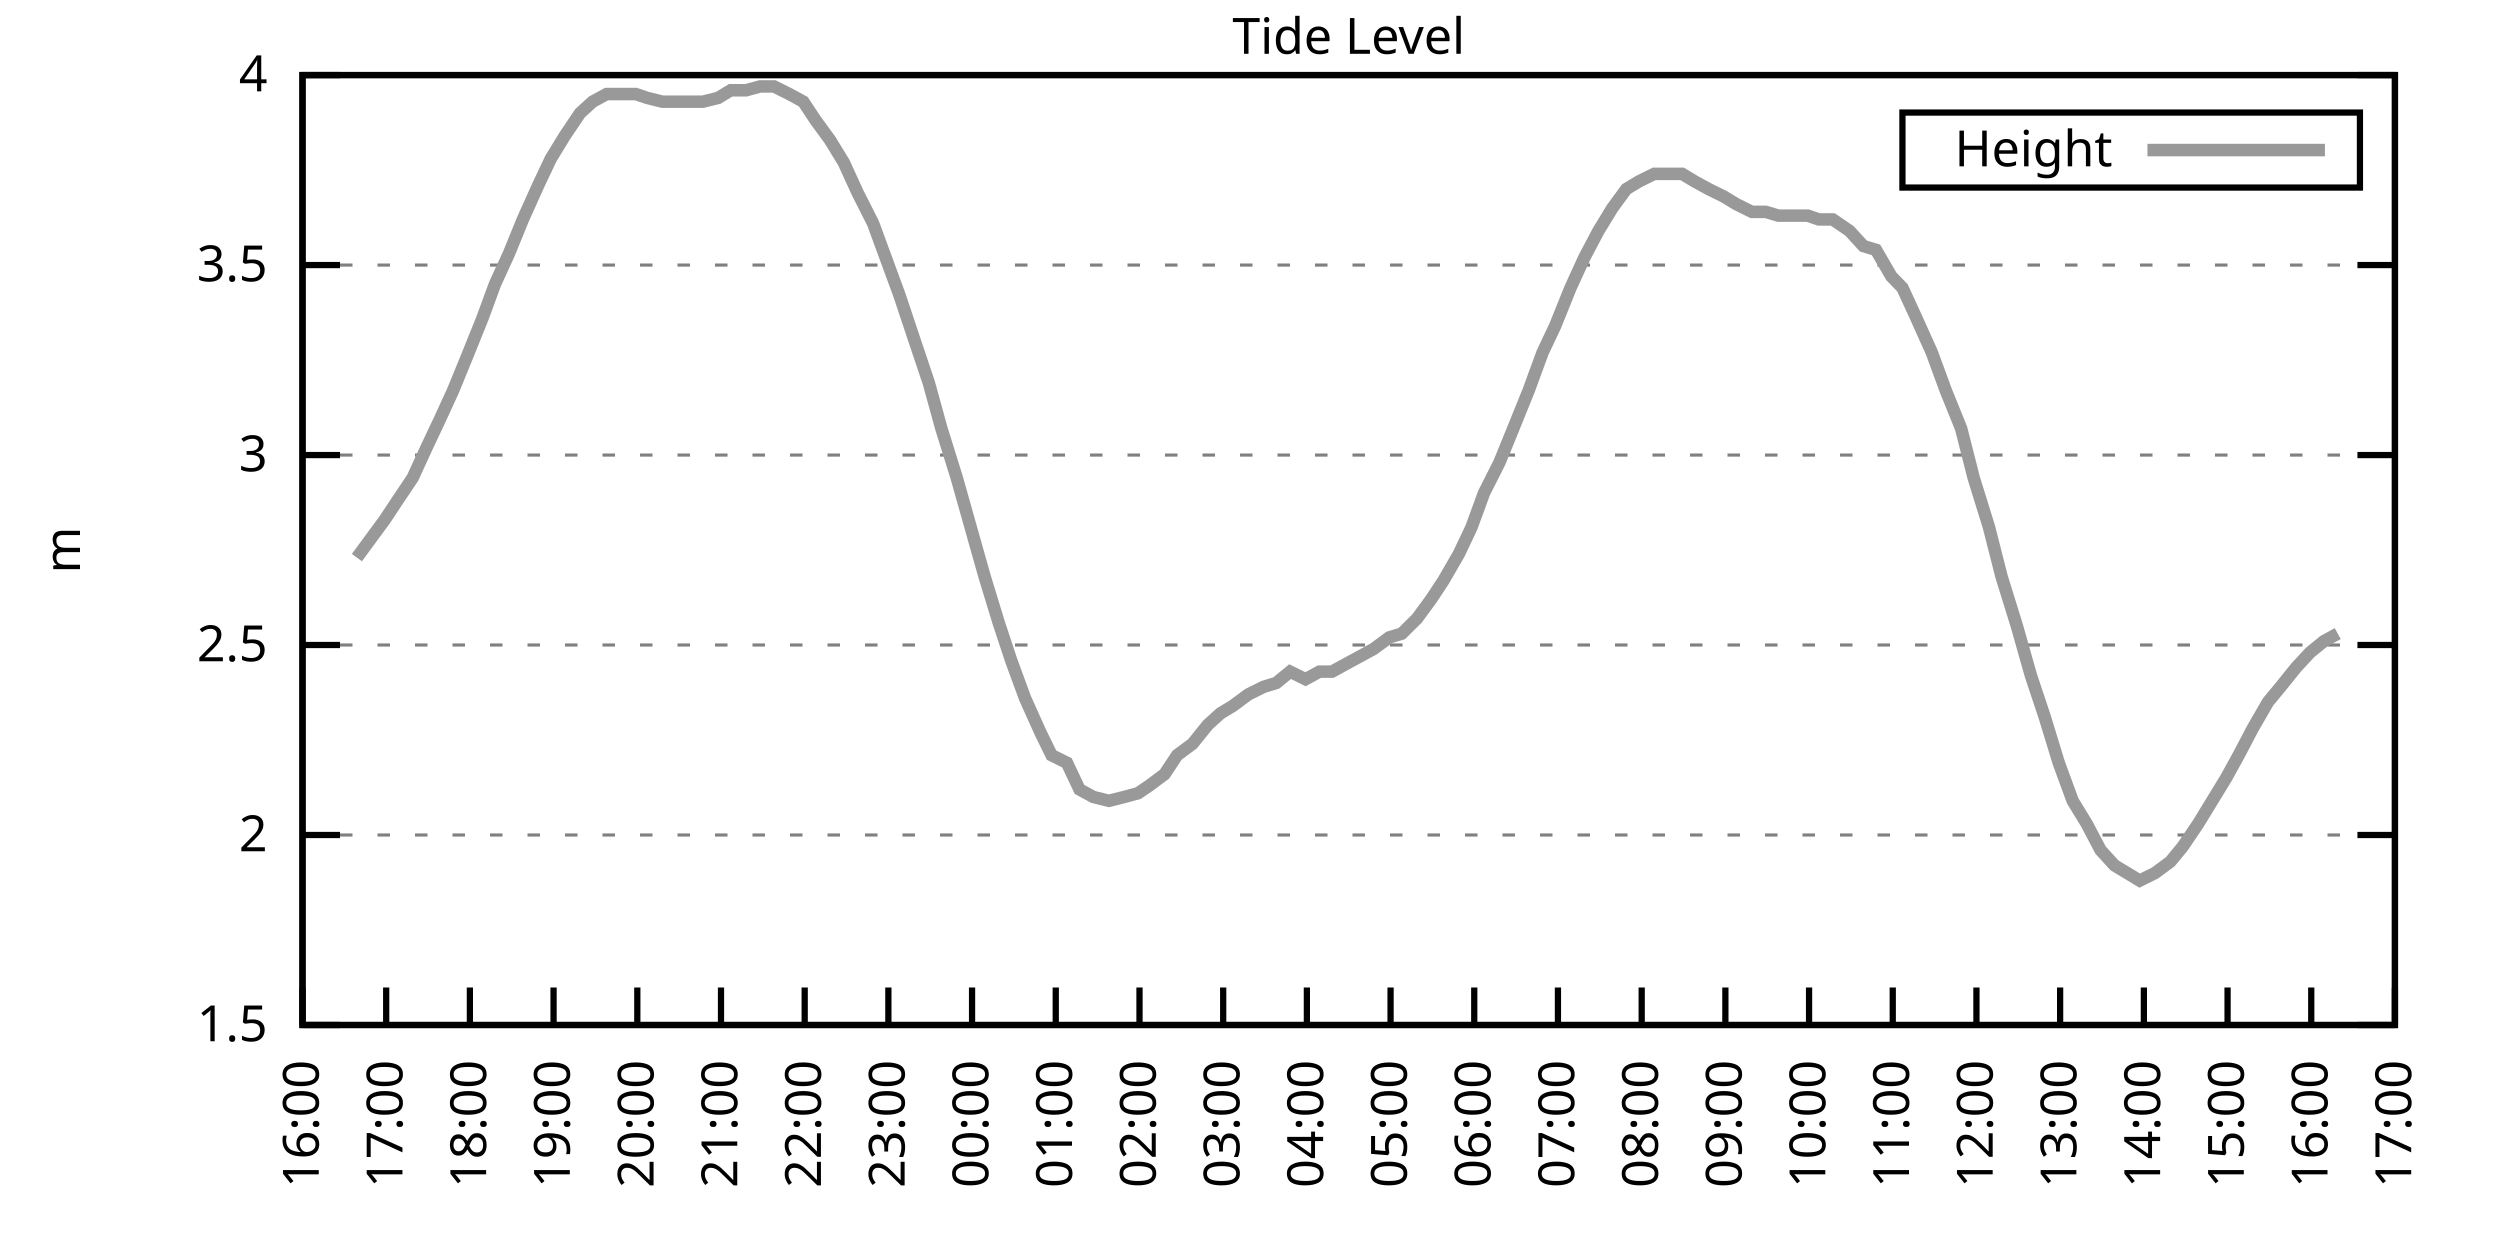
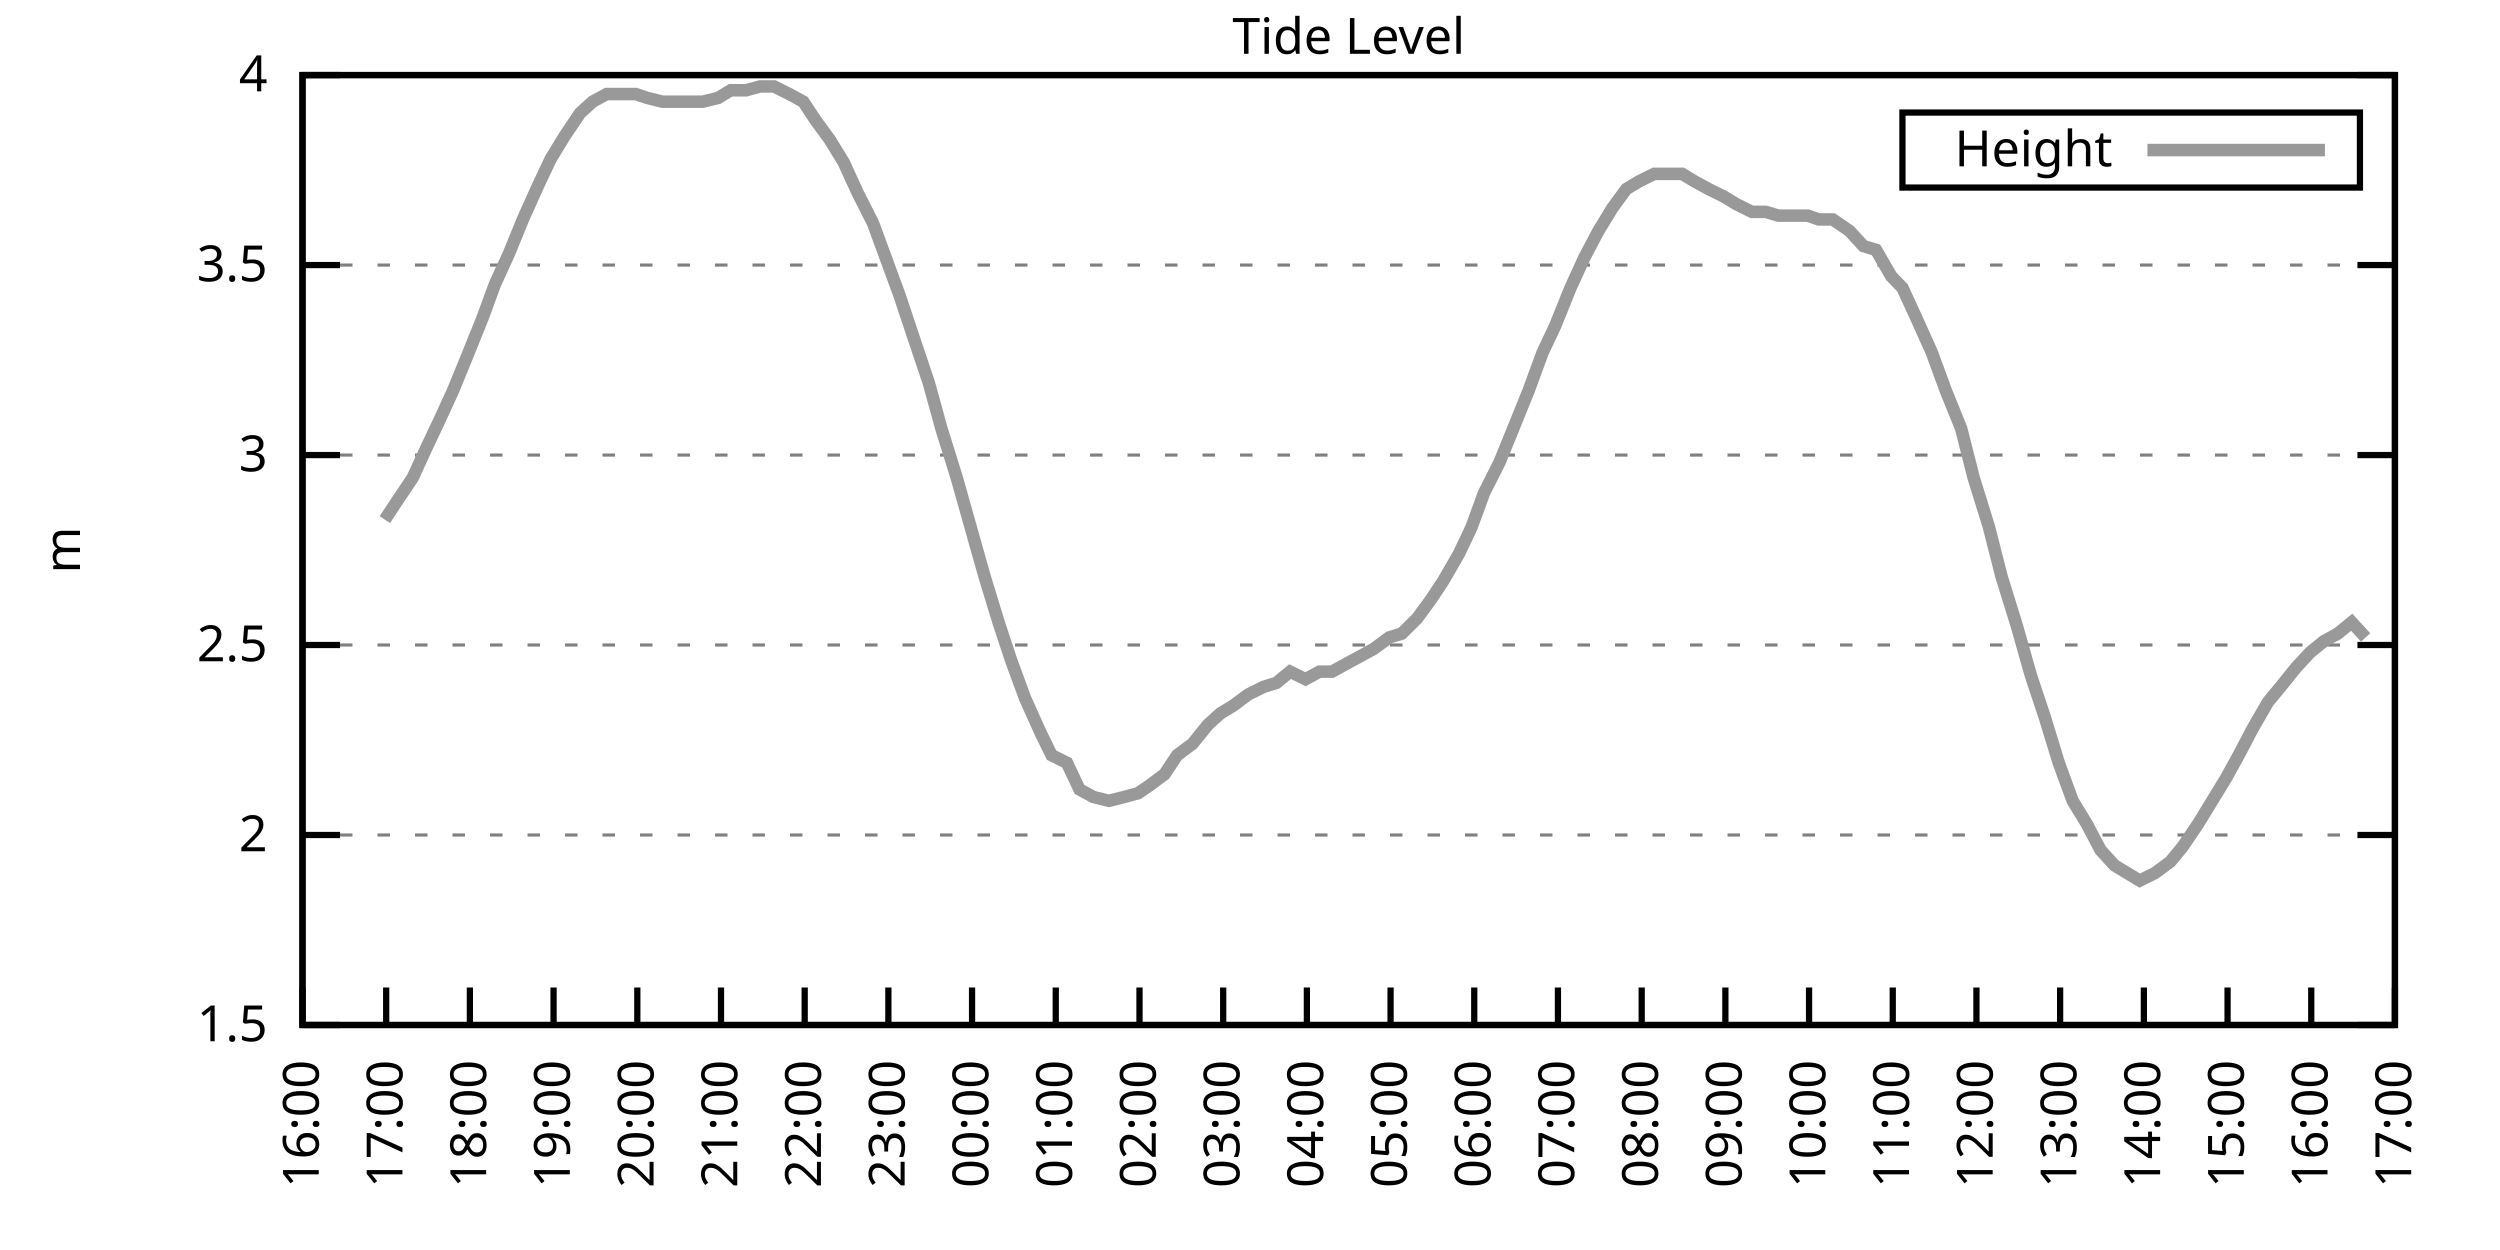
<svg xmlns="http://www.w3.org/2000/svg" xmlns:xlink="http://www.w3.org/1999/xlink" width="400" height="200" viewBox="0 0 400 200">
  <g id="gnuplot_canvas">
    <rect x="0" y="0" width="400" height="200" fill="none" />
    <defs>
      <circle id="gpDot" r="0.5" stroke-width="0.5" stroke="currentColor" />
      <path id="gpPt0" stroke-width="0.333" stroke="currentColor" d="M-1,0 h2 M0,-1 v2" />
      <path id="gpPt1" stroke-width="0.333" stroke="currentColor" d="M-1,-1 L1,1 M1,-1 L-1,1" />
      <path id="gpPt2" stroke-width="0.333" stroke="currentColor" d="M-1,0 L1,0 M0,-1 L0,1 M-1,-1 L1,1 M-1,1 L1,-1" />
      <rect id="gpPt3" stroke-width="0.333" stroke="currentColor" x="-1" y="-1" width="2" height="2" />
      <rect id="gpPt4" stroke-width="0.333" stroke="currentColor" fill="currentColor" x="-1" y="-1" width="2" height="2" />
      <circle id="gpPt5" stroke-width="0.333" stroke="currentColor" cx="0" cy="0" r="1" />
      <use xlink:href="#gpPt5" id="gpPt6" fill="currentColor" stroke="none" />
      <path id="gpPt7" stroke-width="0.333" stroke="currentColor" d="M0,-1.33 L-1.33,0.67 L1.33,0.67 z" />
      <use xlink:href="#gpPt7" id="gpPt8" fill="currentColor" stroke="none" />
      <use xlink:href="#gpPt7" id="gpPt9" stroke="currentColor" transform="rotate(180)" />
      <use xlink:href="#gpPt9" id="gpPt10" fill="currentColor" stroke="none" />
      <use xlink:href="#gpPt3" id="gpPt11" stroke="currentColor" transform="rotate(45)" />
      <use xlink:href="#gpPt11" id="gpPt12" fill="currentColor" stroke="none" />
      <path id="gpPt13" stroke-width="0.333" stroke="currentColor" d="M0,1.330 L1.265,0.411 L0.782,-1.067 L-0.782,-1.076 L-1.265,0.411 z" />
      <use xlink:href="#gpPt13" id="gpPt14" fill="currentColor" stroke="none" />
      <filter id="textbox" filterUnits="objectBoundingBox" x="0" y="0" height="1" width="1">
        <feFlood flood-color="white" flood-opacity="1" result="bgnd" />
        <feComposite in="SourceGraphic" in2="bgnd" operator="atop" />
      </filter>
      <filter id="greybox" filterUnits="objectBoundingBox" x="0" y="0" height="1" width="1">
        <feFlood flood-color="lightgrey" flood-opacity="1" result="grey" />
        <feComposite in="SourceGraphic" in2="grey" operator="atop" />
      </filter>
    </defs>
    <g fill="none" color="white" stroke="currentColor" stroke-width="1.00" stroke-linecap="butt" stroke-linejoin="miter">
</g>
    <g fill="none" color="black" stroke="currentColor" stroke-width="1.00" stroke-linecap="butt" stroke-linejoin="miter">
      <g stroke="none" shape-rendering="crispEdges">
        <polygon fill="rgb(255, 255, 255)" points="48.40,164.00 383.18,164.00 383.18,12.02 48.40,12.02 " />
      </g>
    </g>
    <g fill="none" color="black" stroke="currentColor" stroke-width="1.00" stroke-linecap="butt" stroke-linejoin="miter">
</g>
    <g fill="none" color="black" stroke="black" stroke-width="0.50" stroke-linecap="butt" stroke-linejoin="miter">
</g>
    <g fill="none" color="gray" stroke="currentColor" stroke-width="0.50" stroke-linecap="butt" stroke-linejoin="miter">
      <path stroke="gray" stroke-dasharray="2,4" class="gridline" d="M48.40,164.00 L383.19,164.00  " />
    </g>
    <g fill="none" color="gray" stroke="gray" stroke-width="1.00" stroke-linecap="butt" stroke-linejoin="miter">
</g>
    <g fill="none" color="black" stroke="currentColor" stroke-width="1.00" stroke-linecap="butt" stroke-linejoin="miter">
      <path stroke="black" d="M48.40,164.00 L54.40,164.00 M383.19,164.00 L377.19,164.00  " />
      <g transform="translate(42.80,166.60)" stroke="none" fill="black" font-family="Sans" font-size="8.00" text-anchor="end">
        <text>
          <tspan font-family="Sans"> 1.5</tspan>
        </text>
      </g>
    </g>
    <g fill="none" color="black" stroke="currentColor" stroke-width="1.00" stroke-linecap="butt" stroke-linejoin="miter">
</g>
    <g fill="none" color="black" stroke="black" stroke-width="0.50" stroke-linecap="butt" stroke-linejoin="miter">
</g>
    <g fill="none" color="gray" stroke="currentColor" stroke-width="0.50" stroke-linecap="butt" stroke-linejoin="miter">
      <path stroke="gray" stroke-dasharray="2,4" class="gridline" d="M48.40,133.60 L383.19,133.60  " />
    </g>
    <g fill="none" color="gray" stroke="gray" stroke-width="1.00" stroke-linecap="butt" stroke-linejoin="miter">
</g>
    <g fill="none" color="black" stroke="currentColor" stroke-width="1.00" stroke-linecap="butt" stroke-linejoin="miter">
      <path stroke="black" d="M48.40,133.60 L54.40,133.60 M383.19,133.60 L377.19,133.60  " />
      <g transform="translate(42.80,136.20)" stroke="none" fill="black" font-family="Sans" font-size="8.00" text-anchor="end">
        <text>
          <tspan font-family="Sans"> 2</tspan>
        </text>
      </g>
    </g>
    <g fill="none" color="black" stroke="currentColor" stroke-width="1.00" stroke-linecap="butt" stroke-linejoin="miter">
</g>
    <g fill="none" color="black" stroke="black" stroke-width="0.50" stroke-linecap="butt" stroke-linejoin="miter">
</g>
    <g fill="none" color="gray" stroke="currentColor" stroke-width="0.50" stroke-linecap="butt" stroke-linejoin="miter">
      <path stroke="gray" stroke-dasharray="2,4" class="gridline" d="M48.40,103.20 L383.19,103.20  " />
    </g>
    <g fill="none" color="gray" stroke="gray" stroke-width="1.00" stroke-linecap="butt" stroke-linejoin="miter">
</g>
    <g fill="none" color="black" stroke="currentColor" stroke-width="1.00" stroke-linecap="butt" stroke-linejoin="miter">
      <path stroke="black" d="M48.40,103.20 L54.40,103.20 M383.19,103.20 L377.19,103.20  " />
      <g transform="translate(42.80,105.80)" stroke="none" fill="black" font-family="Sans" font-size="8.00" text-anchor="end">
        <text>
          <tspan font-family="Sans"> 2.5</tspan>
        </text>
      </g>
    </g>
    <g fill="none" color="black" stroke="currentColor" stroke-width="1.00" stroke-linecap="butt" stroke-linejoin="miter">
</g>
    <g fill="none" color="black" stroke="black" stroke-width="0.50" stroke-linecap="butt" stroke-linejoin="miter">
</g>
    <g fill="none" color="gray" stroke="currentColor" stroke-width="0.50" stroke-linecap="butt" stroke-linejoin="miter">
      <path stroke="gray" stroke-dasharray="2,4" class="gridline" d="M48.40,72.81 L383.19,72.81  " />
    </g>
    <g fill="none" color="gray" stroke="gray" stroke-width="1.00" stroke-linecap="butt" stroke-linejoin="miter">
</g>
    <g fill="none" color="black" stroke="currentColor" stroke-width="1.00" stroke-linecap="butt" stroke-linejoin="miter">
      <path stroke="black" d="M48.40,72.81 L54.40,72.81 M383.19,72.81 L377.19,72.81  " />
      <g transform="translate(42.80,75.41)" stroke="none" fill="black" font-family="Sans" font-size="8.00" text-anchor="end">
        <text>
          <tspan font-family="Sans"> 3</tspan>
        </text>
      </g>
    </g>
    <g fill="none" color="black" stroke="currentColor" stroke-width="1.00" stroke-linecap="butt" stroke-linejoin="miter">
</g>
    <g fill="none" color="black" stroke="black" stroke-width="0.50" stroke-linecap="butt" stroke-linejoin="miter">
</g>
    <g fill="none" color="gray" stroke="currentColor" stroke-width="0.50" stroke-linecap="butt" stroke-linejoin="miter">
      <path stroke="gray" stroke-dasharray="2,4" class="gridline" d="M48.40,42.41 L383.19,42.41  " />
    </g>
    <g fill="none" color="gray" stroke="gray" stroke-width="1.00" stroke-linecap="butt" stroke-linejoin="miter">
</g>
    <g fill="none" color="black" stroke="currentColor" stroke-width="1.00" stroke-linecap="butt" stroke-linejoin="miter">
      <path stroke="black" d="M48.40,42.41 L54.40,42.41 M383.19,42.41 L377.19,42.41  " />
      <g transform="translate(42.80,45.01)" stroke="none" fill="black" font-family="Sans" font-size="8.00" text-anchor="end">
        <text>
          <tspan font-family="Sans"> 3.5</tspan>
        </text>
      </g>
    </g>
    <g fill="none" color="black" stroke="currentColor" stroke-width="1.00" stroke-linecap="butt" stroke-linejoin="miter">
</g>
    <g fill="none" color="black" stroke="black" stroke-width="0.50" stroke-linecap="butt" stroke-linejoin="miter">
</g>
    <g fill="none" color="gray" stroke="currentColor" stroke-width="0.50" stroke-linecap="butt" stroke-linejoin="miter">
      <path stroke="gray" stroke-dasharray="2,4" class="gridline" d="M48.40,12.01 L383.19,12.01  " />
    </g>
    <g fill="none" color="gray" stroke="gray" stroke-width="1.00" stroke-linecap="butt" stroke-linejoin="miter">
</g>
    <g fill="none" color="black" stroke="currentColor" stroke-width="1.00" stroke-linecap="butt" stroke-linejoin="miter">
      <path stroke="black" d="M48.40,12.01 L54.40,12.01 M383.19,12.01 L377.19,12.01  " />
      <g transform="translate(42.80,14.61)" stroke="none" fill="black" font-family="Sans" font-size="8.00" text-anchor="end">
        <text>
          <tspan font-family="Sans"> 4</tspan>
        </text>
      </g>
    </g>
    <g fill="none" color="black" stroke="currentColor" stroke-width="1.00" stroke-linecap="butt" stroke-linejoin="miter">
      <path stroke="black" d="M48.40,164.00 L48.40,158.00  " />
      <g transform="translate(51.00,169.60) rotate(270.00)" stroke="none" fill="black" font-family="Sans" font-size="8.00" text-anchor="end">
        <text>
          <tspan font-family="Sans">16:00</tspan>
        </text>
      </g>
    </g>
    <g fill="none" color="black" stroke="currentColor" stroke-width="1.00" stroke-linecap="butt" stroke-linejoin="miter">
      <path stroke="black" d="M61.79,164.00 L61.79,158.00  " />
      <g transform="translate(64.39,169.60) rotate(270.00)" stroke="none" fill="black" font-family="Sans" font-size="8.00" text-anchor="end">
        <text>
          <tspan font-family="Sans">17:00</tspan>
        </text>
      </g>
    </g>
    <g fill="none" color="black" stroke="currentColor" stroke-width="1.00" stroke-linecap="butt" stroke-linejoin="miter">
      <path stroke="black" d="M75.18,164.00 L75.18,158.00  " />
      <g transform="translate(77.78,169.60) rotate(270.00)" stroke="none" fill="black" font-family="Sans" font-size="8.00" text-anchor="end">
        <text>
          <tspan font-family="Sans">18:00</tspan>
        </text>
      </g>
    </g>
    <g fill="none" color="black" stroke="currentColor" stroke-width="1.00" stroke-linecap="butt" stroke-linejoin="miter">
      <path stroke="black" d="M88.57,164.00 L88.57,158.00  " />
      <g transform="translate(91.17,169.60) rotate(270.00)" stroke="none" fill="black" font-family="Sans" font-size="8.00" text-anchor="end">
        <text>
          <tspan font-family="Sans">19:00</tspan>
        </text>
      </g>
    </g>
    <g fill="none" color="black" stroke="currentColor" stroke-width="1.00" stroke-linecap="butt" stroke-linejoin="miter">
      <path stroke="black" d="M101.97,164.00 L101.97,158.00  " />
      <g transform="translate(104.57,169.60) rotate(270.00)" stroke="none" fill="black" font-family="Sans" font-size="8.00" text-anchor="end">
        <text>
          <tspan font-family="Sans">20:00</tspan>
        </text>
      </g>
    </g>
    <g fill="none" color="black" stroke="currentColor" stroke-width="1.00" stroke-linecap="butt" stroke-linejoin="miter">
      <path stroke="black" d="M115.36,164.00 L115.36,158.00  " />
      <g transform="translate(117.96,169.60) rotate(270.00)" stroke="none" fill="black" font-family="Sans" font-size="8.00" text-anchor="end">
        <text>
          <tspan font-family="Sans">21:00</tspan>
        </text>
      </g>
    </g>
    <g fill="none" color="black" stroke="currentColor" stroke-width="1.00" stroke-linecap="butt" stroke-linejoin="miter">
      <path stroke="black" d="M128.75,164.00 L128.75,158.00  " />
      <g transform="translate(131.35,169.60) rotate(270.00)" stroke="none" fill="black" font-family="Sans" font-size="8.00" text-anchor="end">
        <text>
          <tspan font-family="Sans">22:00</tspan>
        </text>
      </g>
    </g>
    <g fill="none" color="black" stroke="currentColor" stroke-width="1.00" stroke-linecap="butt" stroke-linejoin="miter">
      <path stroke="black" d="M142.14,164.00 L142.14,158.00  " />
      <g transform="translate(144.74,169.60) rotate(270.00)" stroke="none" fill="black" font-family="Sans" font-size="8.00" text-anchor="end">
        <text>
          <tspan font-family="Sans">23:00</tspan>
        </text>
      </g>
    </g>
    <g fill="none" color="black" stroke="currentColor" stroke-width="1.00" stroke-linecap="butt" stroke-linejoin="miter">
      <path stroke="black" d="M155.53,164.00 L155.53,158.00  " />
      <g transform="translate(158.13,169.60) rotate(270.00)" stroke="none" fill="black" font-family="Sans" font-size="8.00" text-anchor="end">
        <text>
          <tspan font-family="Sans">00:00</tspan>
        </text>
      </g>
    </g>
    <g fill="none" color="black" stroke="currentColor" stroke-width="1.00" stroke-linecap="butt" stroke-linejoin="miter">
      <path stroke="black" d="M168.92,164.00 L168.92,158.00  " />
      <g transform="translate(171.52,169.60) rotate(270.00)" stroke="none" fill="black" font-family="Sans" font-size="8.00" text-anchor="end">
        <text>
          <tspan font-family="Sans">01:00</tspan>
        </text>
      </g>
    </g>
    <g fill="none" color="black" stroke="currentColor" stroke-width="1.00" stroke-linecap="butt" stroke-linejoin="miter">
      <path stroke="black" d="M182.32,164.00 L182.32,158.00  " />
      <g transform="translate(184.92,169.60) rotate(270.00)" stroke="none" fill="black" font-family="Sans" font-size="8.00" text-anchor="end">
        <text>
          <tspan font-family="Sans">02:00</tspan>
        </text>
      </g>
    </g>
    <g fill="none" color="black" stroke="currentColor" stroke-width="1.00" stroke-linecap="butt" stroke-linejoin="miter">
      <path stroke="black" d="M195.71,164.00 L195.71,158.00  " />
      <g transform="translate(198.31,169.60) rotate(270.00)" stroke="none" fill="black" font-family="Sans" font-size="8.00" text-anchor="end">
        <text>
          <tspan font-family="Sans">03:00</tspan>
        </text>
      </g>
    </g>
    <g fill="none" color="black" stroke="currentColor" stroke-width="1.00" stroke-linecap="butt" stroke-linejoin="miter">
      <path stroke="black" d="M209.10,164.00 L209.10,158.00  " />
      <g transform="translate(211.70,169.60) rotate(270.00)" stroke="none" fill="black" font-family="Sans" font-size="8.00" text-anchor="end">
        <text>
          <tspan font-family="Sans">04:00</tspan>
        </text>
      </g>
    </g>
    <g fill="none" color="black" stroke="currentColor" stroke-width="1.00" stroke-linecap="butt" stroke-linejoin="miter">
      <path stroke="black" d="M222.49,164.00 L222.49,158.00  " />
      <g transform="translate(225.09,169.60) rotate(270.00)" stroke="none" fill="black" font-family="Sans" font-size="8.00" text-anchor="end">
        <text>
          <tspan font-family="Sans">05:00</tspan>
        </text>
      </g>
    </g>
    <g fill="none" color="black" stroke="currentColor" stroke-width="1.00" stroke-linecap="butt" stroke-linejoin="miter">
      <path stroke="black" d="M235.88,164.00 L235.88,158.00  " />
      <g transform="translate(238.48,169.60) rotate(270.00)" stroke="none" fill="black" font-family="Sans" font-size="8.00" text-anchor="end">
        <text>
          <tspan font-family="Sans">06:00</tspan>
        </text>
      </g>
    </g>
    <g fill="none" color="black" stroke="currentColor" stroke-width="1.00" stroke-linecap="butt" stroke-linejoin="miter">
      <path stroke="black" d="M249.27,164.00 L249.27,158.00  " />
      <g transform="translate(251.87,169.60) rotate(270.00)" stroke="none" fill="black" font-family="Sans" font-size="8.00" text-anchor="end">
        <text>
          <tspan font-family="Sans">07:00</tspan>
        </text>
      </g>
    </g>
    <g fill="none" color="black" stroke="currentColor" stroke-width="1.00" stroke-linecap="butt" stroke-linejoin="miter">
      <path stroke="black" d="M262.67,164.00 L262.67,158.00  " />
      <g transform="translate(265.27,169.60) rotate(270.00)" stroke="none" fill="black" font-family="Sans" font-size="8.00" text-anchor="end">
        <text>
          <tspan font-family="Sans">08:00</tspan>
        </text>
      </g>
    </g>
    <g fill="none" color="black" stroke="currentColor" stroke-width="1.00" stroke-linecap="butt" stroke-linejoin="miter">
      <path stroke="black" d="M276.06,164.00 L276.06,158.00  " />
      <g transform="translate(278.66,169.60) rotate(270.00)" stroke="none" fill="black" font-family="Sans" font-size="8.00" text-anchor="end">
        <text>
          <tspan font-family="Sans">09:00</tspan>
        </text>
      </g>
    </g>
    <g fill="none" color="black" stroke="currentColor" stroke-width="1.00" stroke-linecap="butt" stroke-linejoin="miter">
      <path stroke="black" d="M289.45,164.00 L289.45,158.00  " />
      <g transform="translate(292.05,169.60) rotate(270.00)" stroke="none" fill="black" font-family="Sans" font-size="8.00" text-anchor="end">
        <text>
          <tspan font-family="Sans">10:00</tspan>
        </text>
      </g>
    </g>
    <g fill="none" color="black" stroke="currentColor" stroke-width="1.00" stroke-linecap="butt" stroke-linejoin="miter">
      <path stroke="black" d="M302.84,164.00 L302.84,158.00  " />
      <g transform="translate(305.44,169.60) rotate(270.00)" stroke="none" fill="black" font-family="Sans" font-size="8.00" text-anchor="end">
        <text>
          <tspan font-family="Sans">11:00</tspan>
        </text>
      </g>
    </g>
    <g fill="none" color="black" stroke="currentColor" stroke-width="1.00" stroke-linecap="butt" stroke-linejoin="miter">
      <path stroke="black" d="M316.23,164.00 L316.23,158.00  " />
      <g transform="translate(318.83,169.60) rotate(270.00)" stroke="none" fill="black" font-family="Sans" font-size="8.00" text-anchor="end">
        <text>
          <tspan font-family="Sans">12:00</tspan>
        </text>
      </g>
    </g>
    <g fill="none" color="black" stroke="currentColor" stroke-width="1.00" stroke-linecap="butt" stroke-linejoin="miter">
      <path stroke="black" d="M329.62,164.00 L329.62,158.00  " />
      <g transform="translate(332.22,169.60) rotate(270.00)" stroke="none" fill="black" font-family="Sans" font-size="8.00" text-anchor="end">
        <text>
          <tspan font-family="Sans">13:00</tspan>
        </text>
      </g>
    </g>
    <g fill="none" color="black" stroke="currentColor" stroke-width="1.00" stroke-linecap="butt" stroke-linejoin="miter">
      <path stroke="black" d="M343.02,164.00 L343.02,158.00  " />
      <g transform="translate(345.62,169.60) rotate(270.00)" stroke="none" fill="black" font-family="Sans" font-size="8.00" text-anchor="end">
        <text>
          <tspan font-family="Sans">14:00</tspan>
        </text>
      </g>
    </g>
    <g fill="none" color="black" stroke="currentColor" stroke-width="1.00" stroke-linecap="butt" stroke-linejoin="miter">
      <path stroke="black" d="M356.41,164.00 L356.41,158.00  " />
      <g transform="translate(359.01,169.60) rotate(270.00)" stroke="none" fill="black" font-family="Sans" font-size="8.00" text-anchor="end">
        <text>
          <tspan font-family="Sans">15:00</tspan>
        </text>
      </g>
    </g>
    <g fill="none" color="black" stroke="currentColor" stroke-width="1.00" stroke-linecap="butt" stroke-linejoin="miter">
      <path stroke="black" d="M369.80,164.00 L369.80,158.00  " />
      <g transform="translate(372.40,169.60) rotate(270.00)" stroke="none" fill="black" font-family="Sans" font-size="8.00" text-anchor="end">
        <text>
          <tspan font-family="Sans">16:00</tspan>
        </text>
      </g>
    </g>
    <g fill="none" color="black" stroke="currentColor" stroke-width="1.00" stroke-linecap="butt" stroke-linejoin="miter">
      <path stroke="black" d="M383.19,164.00 L383.19,158.00  " />
      <g transform="translate(385.79,169.60) rotate(270.00)" stroke="none" fill="black" font-family="Sans" font-size="8.00" text-anchor="end">
        <text>
          <tspan font-family="Sans">17:00</tspan>
        </text>
      </g>
    </g>
    <g fill="none" color="black" stroke="currentColor" stroke-width="1.00" stroke-linecap="butt" stroke-linejoin="miter">
</g>
    <g fill="none" color="black" stroke="currentColor" stroke-width="1.00" stroke-linecap="butt" stroke-linejoin="miter">
      <path stroke="black" d="M48.40,12.01 L48.40,164.00 L383.19,164.00 L383.19,12.01 L48.40,12.01 Z  " />
    </g>
    <g fill="none" color="black" stroke="currentColor" stroke-width="1.00" stroke-linecap="butt" stroke-linejoin="miter">
</g>
    <g fill="none" color="black" stroke="currentColor" stroke-width="1.00" stroke-linecap="butt" stroke-linejoin="miter">
      <path stroke="black" d="M304.39,30.01 L304.39,18.01 L377.59,18.01 L377.59,30.01 L304.39,30.01 Z  " />
    </g>
    <g id="Tide_level_plot_1">
      <g fill="none" color="white" stroke="black" stroke-width="2.00" stroke-linecap="butt" stroke-linejoin="miter">
</g>
      <g fill="none" color="black" stroke="currentColor" stroke-width="2.00" stroke-linecap="butt" stroke-linejoin="miter">
        <g transform="translate(337.99,26.61)" stroke="none" fill="black" font-family="Sans" font-size="8.00" text-anchor="end">
          <text>
            <tspan font-family="Sans">Height</tspan>
          </text>
        </g>
      </g>
      <g fill="none" color="black" stroke="currentColor" stroke-width="2.00" stroke-linecap="butt" stroke-linejoin="miter">
-         <path stroke="rgb(153, 153, 153)" d="M343.59,24.01 L371.99,24.01 M57.10,89.22 L61.57,83.14 L63.58,80.10 L66.03,76.45 L68.26,71.59 L70.27,67.33   L72.50,62.47 L74.74,57.00 L77.19,50.92 L79.20,45.45 L81.43,40.58 L83.66,35.11 L86.12,29.64 L88.13,25.39   L90.36,21.74 L92.82,18.09 L94.82,16.27 L97.06,15.05 L99.29,15.05 L101.74,15.05 L103.53,15.66 L105.98,16.27   L108.22,16.27 L110.45,16.27 L112.46,16.27 L114.91,15.66 L116.92,14.44 L119.38,14.44 L121.61,13.83 L123.84,13.83   L126.29,15.05 L128.53,16.27 L130.54,19.31 L132.77,22.35 L135.00,25.99 L137.23,30.86 L139.69,35.72 L141.92,41.80   L143.93,47.27 L146.16,53.96 L148.61,61.25 L150.62,68.55 L153.08,76.45 L155.31,84.36 L157.54,92.26 L159.77,99.56   L161.78,105.64 L164.01,111.72 L166.47,117.19 L168.25,120.83 L170.71,122.05 L172.72,126.31 L174.95,127.52 L177.41,128.13   L179.86,127.52 L182.09,126.91 L183.88,125.70 L186.33,123.87 L188.34,120.83 L190.80,119.01 L193.25,115.97 L195.26,114.15   L197.27,112.93 L199.73,111.11 L202.18,109.89 L204.19,109.28 L206.42,107.46 L208.88,108.68 L211.11,107.46 L213.12,107.46   L215.35,106.24 L217.58,105.03 L219.81,103.81 L222.27,101.99 L224.28,101.38 L226.73,98.95 L228.96,95.91 L230.97,92.87   L233.43,88.61 L235.44,84.36 L237.44,78.89 L239.90,74.02 L242.13,68.55 L244.59,62.47 L246.82,56.39 L248.83,52.14   L251.28,46.06 L253.51,41.19 L255.75,36.94 L257.98,33.29 L260.21,30.25 L262.22,29.03 L264.67,27.82 L266.91,27.82   L269.14,27.82 L271.15,29.03 L273.38,30.25 L275.83,31.46 L277.84,32.68 L280.30,33.90 L282.53,33.90 L284.54,34.50   L286.77,34.50 L289.23,34.50 L291.01,35.11 L293.24,35.11 L295.92,36.94 L298.15,39.37 L300.16,39.98 L302.62,44.23   L304.40,46.06 L306.63,50.92 L309.09,56.39 L311.32,62.47 L313.78,68.55 L315.79,76.45 L318.24,84.36 L320.25,92.26   L322.70,100.16 L324.94,108.07 L327.17,114.76 L329.40,122.05 L331.63,128.13 L333.86,131.78 L336.10,136.03 L338.33,138.47   L340.34,139.68 L342.35,140.90 L344.80,139.68 L347.26,137.86 L349.26,135.43 L351.72,131.78 L353.95,128.13 L356.18,124.48   L358.19,120.83 L360.42,116.58 L362.88,112.32 L364.89,109.89 L367.34,106.85 L369.58,104.42 L371.81,102.60 L374.04,101.38    " />
+         <path stroke="rgb(153, 153, 153)" d="M343.59,24.01 L371.99,24.01 M61.57,83.14 L63.58,80.10 L66.03,76.45 L68.26,71.59 L70.27,67.33 L72.50,62.47   L74.74,57.00 L77.19,50.92 L79.20,45.45 L81.43,40.58 L83.66,35.11 L86.12,29.64 L88.13,25.39 L90.36,21.74   L92.82,18.09 L94.82,16.27 L97.06,15.05 L99.29,15.05 L101.74,15.05 L103.53,15.66 L105.98,16.27 L108.22,16.27   L110.45,16.27 L112.46,16.27 L114.91,15.66 L116.92,14.44 L119.38,14.44 L121.61,13.83 L123.84,13.83 L126.29,15.05   L128.53,16.27 L130.54,19.31 L132.77,22.35 L135.00,25.99 L137.23,30.86 L139.69,35.72 L141.92,41.80 L143.93,47.27   L146.16,53.96 L148.61,61.25 L150.62,68.55 L153.08,76.45 L155.31,84.36 L157.54,92.26 L159.77,99.56 L161.78,105.64   L164.01,111.72 L166.47,117.19 L168.25,120.83 L170.71,122.05 L172.72,126.31 L174.95,127.52 L177.41,128.13 L179.86,127.52   L182.09,126.91 L183.88,125.70 L186.33,123.87 L188.34,120.83 L190.80,119.01 L193.25,115.97 L195.26,114.15 L197.27,112.93   L199.73,111.11 L202.18,109.89 L204.19,109.28 L206.42,107.46 L208.88,108.68 L211.11,107.46 L213.12,107.46 L215.35,106.24   L217.58,105.03 L219.81,103.81 L222.27,101.99 L224.28,101.38 L226.73,98.95 L228.96,95.91 L230.97,92.87 L233.43,88.61   L235.44,84.36 L237.44,78.89 L239.90,74.02 L242.13,68.55 L244.59,62.47 L246.82,56.39 L248.83,52.14 L251.28,46.06   L253.51,41.19 L255.75,36.94 L257.98,33.29 L260.21,30.25 L262.22,29.03 L264.67,27.82 L266.91,27.82 L269.14,27.82   L271.15,29.03 L273.38,30.25 L275.83,31.46 L277.84,32.68 L280.30,33.90 L282.53,33.90 L284.54,34.50 L286.77,34.50   L289.23,34.50 L291.01,35.11 L293.24,35.11 L295.92,36.94 L298.15,39.37 L300.16,39.98 L302.62,44.23 L304.40,46.06   L306.63,50.92 L309.09,56.39 L311.32,62.47 L313.78,68.55 L315.79,76.45 L318.24,84.36 L320.25,92.26 L322.70,100.16   L324.94,108.07 L327.17,114.76 L329.40,122.05 L331.63,128.13 L333.86,131.78 L336.10,136.03 L338.33,138.47 L340.34,139.68   L342.35,140.90 L344.80,139.68 L347.26,137.86 L349.26,135.43 L351.72,131.78 L353.95,128.13 L356.18,124.48 L358.19,120.83   L360.42,116.58 L362.88,112.32 L364.89,109.89 L367.34,106.85 L369.58,104.42 L371.81,102.60 L374.04,101.38 L376.27,99.56   L378.50,101.99  " />
      </g>
    </g>
    <g fill="none" color="black" stroke="currentColor" stroke-width="2.00" stroke-linecap="butt" stroke-linejoin="miter">
</g>
    <g fill="none" color="black" stroke="black" stroke-width="1.00" stroke-linecap="butt" stroke-linejoin="miter">
</g>
    <g fill="none" color="black" stroke="currentColor" stroke-width="1.00" stroke-linecap="butt" stroke-linejoin="miter">
      <path stroke="black" d="M48.40,12.01 L48.40,164.00 L383.19,164.00 L383.19,12.01 L48.40,12.01 Z  " />
      <g transform="translate(12.80,88.01) rotate(270.00)" stroke="none" fill="black" font-family="Sans" font-size="8.00" text-anchor="middle">
        <text>
          <tspan font-family="Sans">m</tspan>
        </text>
      </g>
    </g>
    <g fill="none" color="black" stroke="currentColor" stroke-width="1.00" stroke-linecap="butt" stroke-linejoin="miter">
</g>
    <g fill="none" color="black" stroke="currentColor" stroke-width="1.00" stroke-linecap="butt" stroke-linejoin="miter">
      <g transform="translate(215.79,8.61)" stroke="none" fill="black" font-family="Sans" font-size="8.00" text-anchor="middle">
        <text>
          <tspan font-family="Sans">Tide Level</tspan>
        </text>
      </g>
    </g>
    <g fill="none" color="black" stroke="currentColor" stroke-width="1.00" stroke-linecap="butt" stroke-linejoin="miter">
</g>
  </g>
</svg>
